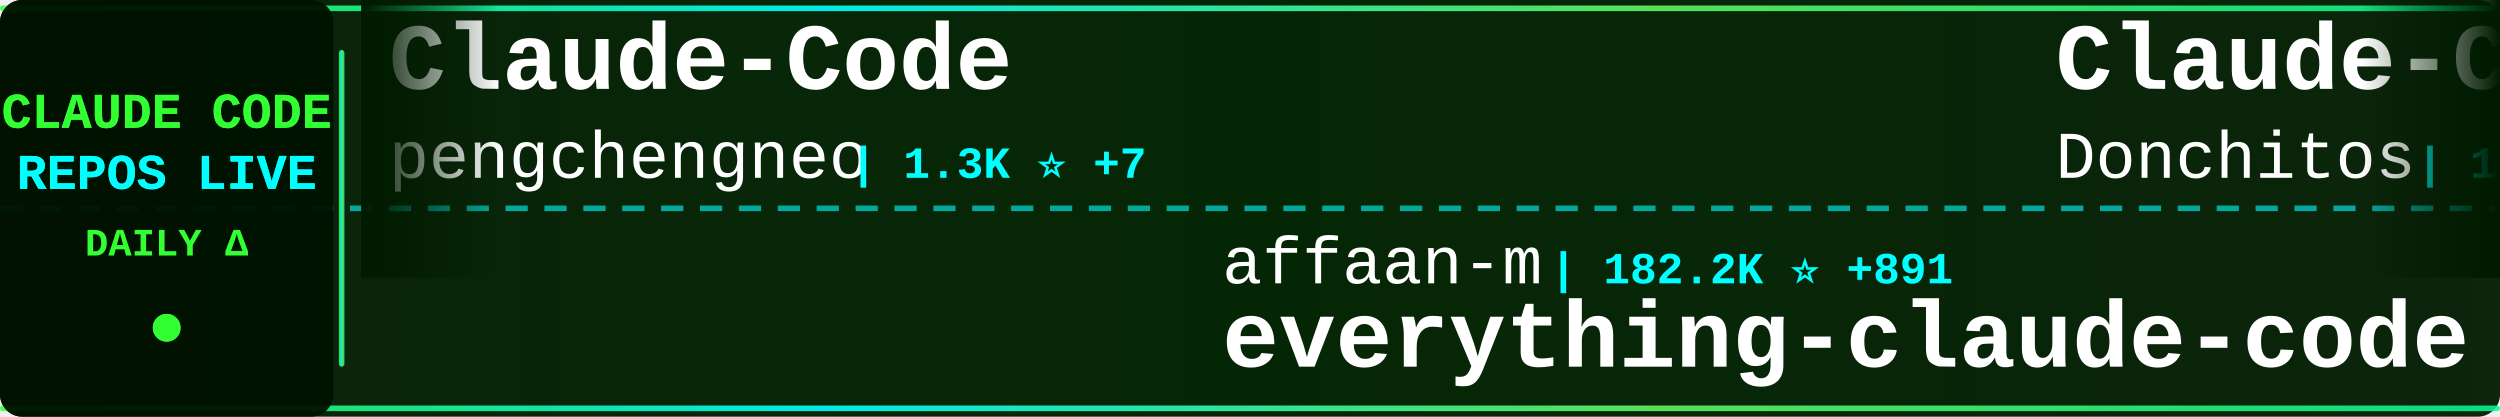
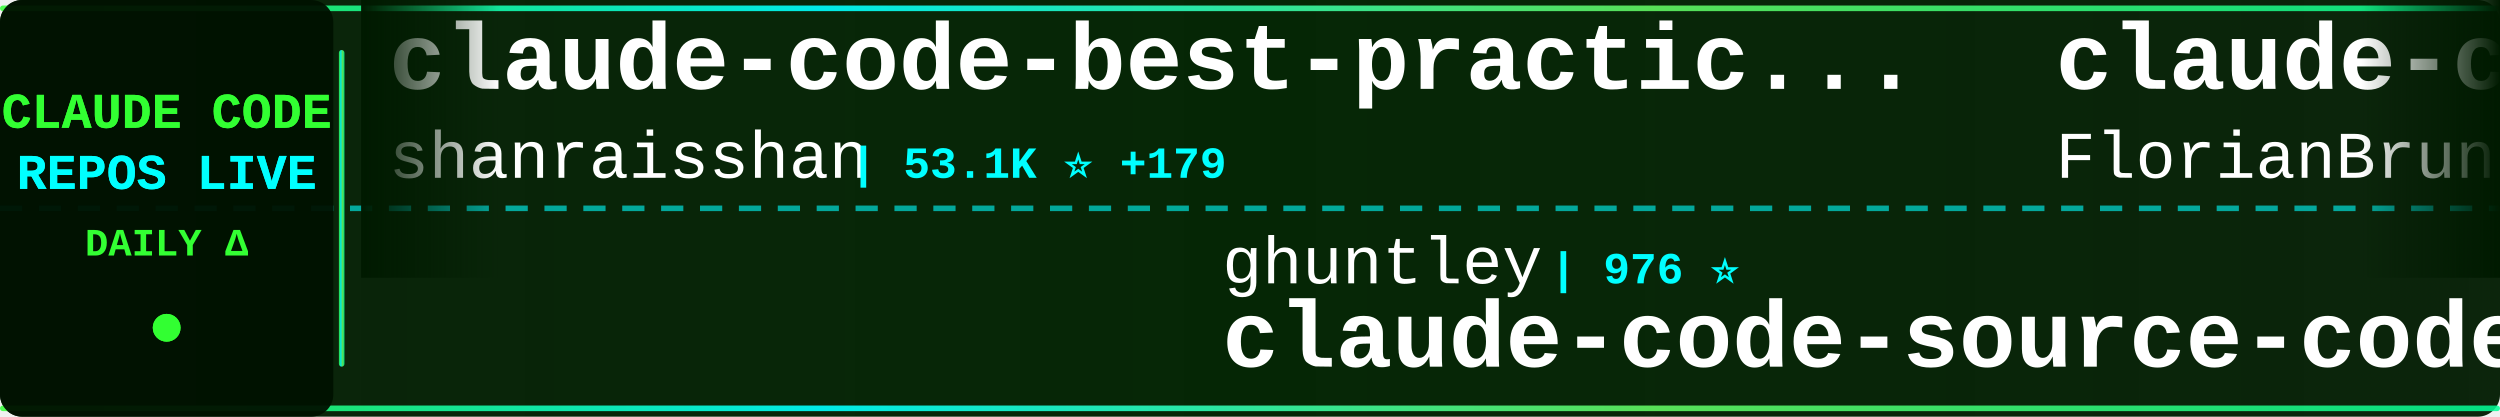
<svg xmlns="http://www.w3.org/2000/svg" width="900" height="150">
  <defs>
    <linearGradient id="tickerBg" x1="0%" y1="0%" x2="100%" y2="0%">
      <stop offset="0%" style="stop-color:#001a00;stop-opacity:0.95" />
      <stop offset="50%" style="stop-color:#002200;stop-opacity:0.98" />
      <stop offset="100%" style="stop-color:#001a00;stop-opacity:0.95" />
    </linearGradient>
    <linearGradient id="borderGrad" x1="0%" y1="0%" x2="100%" y2="0%">
      <stop offset="0%" style="stop-color:#33ff33;stop-opacity:0.85">
        <animate attributeName="stop-opacity" values="0.85;1;0.85" dur="2s" repeatCount="indefinite" />
      </stop>
      <stop offset="33%" style="stop-color:#00ffff;stop-opacity:0.9">
        <animate attributeName="stop-opacity" values="0.9;1;0.9" dur="2.2s" repeatCount="indefinite" />
      </stop>
      <stop offset="66%" style="stop-color:#66ff66;stop-opacity:0.85">
        <animate attributeName="stop-opacity" values="0.85;1;0.85" dur="1.8s" repeatCount="indefinite" />
      </stop>
      <stop offset="100%" style="stop-color:#00ff99;stop-opacity:0.85">
        <animate attributeName="stop-opacity" values="0.85;1;0.85" dur="2s" repeatCount="indefinite" />
      </stop>
    </linearGradient>
    <filter id="textGlow">
      <feGaussianBlur stdDeviation="0.1" result="coloredBlur" />
      <feMerge>
        <feMergeNode in="coloredBlur" />
        <feMergeNode in="SourceGraphic" />
      </feMerge>
    </filter>
    <filter id="metricGlow">
      <feGaussianBlur stdDeviation="0.2" result="coloredBlur" />
      <feMerge>
        <feMergeNode in="coloredBlur" />
        <feMergeNode in="SourceGraphic" />
      </feMerge>
    </filter>
    <linearGradient id="leftFade" x1="0%" y1="0%" x2="100%" y2="0%">
      <stop offset="0%" style="stop-color:#001a00;stop-opacity:1" />
      <stop offset="100%" style="stop-color:#001a00;stop-opacity:0" />
    </linearGradient>
    <linearGradient id="rightFade" x1="0%" y1="0%" x2="100%" y2="0%">
      <stop offset="0%" style="stop-color:#001a00;stop-opacity:0" />
      <stop offset="100%" style="stop-color:#001a00;stop-opacity:1" />
    </linearGradient>
  </defs>
  <rect width="900" height="150" fill="url(#tickerBg)" rx="8" />
  <rect x="0" y="2" width="900" height="2" fill="url(#borderGrad)" rx="1" />
  <rect x="0" y="146" width="900" height="2" fill="url(#borderGrad)" rx="1" />
  <line x1="0" y1="75" x2="900" y2="75" stroke="#00ffff" stroke-width="2" stroke-dasharray="8 6" opacity="0.6" />
  <rect x="0" y="0" width="120" height="150" fill="#001100" opacity="0.95" rx="8" />
  <text x="60" y="46" font-family="'Courier New', monospace" font-size="18" font-weight="bold" fill="#33ff33" text-anchor="middle" filter="url(#textGlow)">
    CLAUDE CODE
  </text>
  <text x="60" y="68" font-family="'Courier New', monospace" font-size="18" font-weight="bold" fill="#00ffff" text-anchor="middle" filter="url(#textGlow)">
    REPOS LIVE
  </text>
  <text x="60" y="92" font-family="'Courier New', monospace" font-size="14" font-weight="bold" fill="#33ff33" text-anchor="middle">
    DAILY Δ
  </text>
  <circle cx="60" cy="118" r="5" fill="#33ff33" filter="url(#metricGlow)">
    <animate attributeName="r" values="4;6;4" dur="1.5s" repeatCount="indefinite" />
    <animate attributeName="opacity" values="0.6;1;0.6" dur="1.5s" repeatCount="indefinite" />
  </circle>
  <rect x="122" y="18" width="2" height="114" fill="url(#borderGrad)" rx="1" />
  <clipPath id="tickerClip">
    <rect x="130" y="0" width="770" height="150" />
  </clipPath>
  <g clip-path="url(#tickerClip)">
    <g id="tickerItems">
      <animateTransform attributeName="transform" attributeType="XML" type="translate" from="0 0" to="-3000 0" dur="54s" repeatCount="indefinite" />
      <g transform="translate(0, 0)">
-         <text x="140" y="32" font-family="'Courier New', monospace" font-size="34" font-weight="bold" fill="#ffffff">Claude-Code</text>
-         <text x="140" y="64" font-family="'Courier New', monospace" font-size="24" font-weight="normal" fill="#ffffff" opacity="1.0">pengchengneo</text>
-         <text x="306" y="64" font-family="'Courier New', monospace" font-size="16" font-weight="bold" fill="#00ffff"> | 1.3K ⭐ +7</text>
+         <text x="140" y="32" font-family="'Courier New', monospace" font-size="34" font-weight="bold" fill="#ffffff">claude-code-best-practic...</text>
+         <text x="140" y="64" font-family="'Courier New', monospace" font-size="24" font-weight="normal" fill="#ffffff" opacity="1.0">shanraisshan</text>
+         <text x="306" y="64" font-family="'Courier New', monospace" font-size="16" font-weight="bold" fill="#00ffff"> | 53.1K ⭐ +179</text>
      </g>
      <g transform="translate(300, 0)">
-         <text x="140" y="102" font-family="'Courier New', monospace" font-size="24" font-weight="normal" fill="#ffffff" opacity="1.0">affaan-m</text>
-         <text x="258" y="102" font-family="'Courier New', monospace" font-size="16" font-weight="bold" fill="#00ffff"> | 182.2K ⭐ +891</text>
-         <text x="140" y="132" font-family="'Courier New', monospace" font-size="34" font-weight="bold" fill="#ffffff">everything-claude-code</text>
+         <text x="140" y="102" font-family="'Courier New', monospace" font-size="24" font-weight="normal" fill="#ffffff" opacity="1.0">ghuntley</text>
+         <text x="258" y="102" font-family="'Courier New', monospace" font-size="16" font-weight="bold" fill="#00ffff"> | 976 ⭐</text>
+         <text x="140" y="132" font-family="'Courier New', monospace" font-size="34" font-weight="bold" fill="#ffffff">claude-code-source-code-...</text>
      </g>
      <g transform="translate(600, 0)">
-         <text x="140" y="32" font-family="'Courier New', monospace" font-size="34" font-weight="bold" fill="#ffffff">Claude-Code-Game-Studios</text>
-         <text x="140" y="64" font-family="'Courier New', monospace" font-size="24" font-weight="normal" fill="#ffffff" opacity="1.0">Donchitos</text>
-         <text x="270" y="64" font-family="'Courier New', monospace" font-size="16" font-weight="bold" fill="#00ffff"> | 18.7K ⭐ +106</text>
+         <text x="140" y="32" font-family="'Courier New', monospace" font-size="34" font-weight="bold" fill="#ffffff">claude-code-ultimate-gui...</text>
+         <text x="140" y="64" font-family="'Courier New', monospace" font-size="24" font-weight="normal" fill="#ffffff" opacity="1.0">FlorianBruniaux</text>
+         <text x="342" y="64" font-family="'Courier New', monospace" font-size="16" font-weight="bold" fill="#00ffff"> | 4.3K ⭐ +11</text>
      </g>
      <g transform="translate(900, 0)">
+         <text x="140" y="102" font-family="'Courier New', monospace" font-size="24" font-weight="normal" fill="#ffffff" opacity="1.0">Windy3f3f3f3f</text>
+         <text x="318" y="102" font-family="'Courier New', monospace" font-size="16" font-weight="bold" fill="#00ffff"> | 2.4K ⭐ +19</text>
+         <text x="140" y="132" font-family="'Courier New', monospace" font-size="34" font-weight="bold" fill="#ffffff">how-claude-code-works</text>
+       </g>
+       <g transform="translate(1200, 0)">
+         <text x="140" y="32" font-family="'Courier New', monospace" font-size="34" font-weight="bold" fill="#ffffff">claude_codex_bridge</text>
+         <text x="140" y="64" font-family="'Courier New', monospace" font-size="24" font-weight="normal" fill="#ffffff" opacity="1.0">SeemSeam</text>
+         <text x="258" y="64" font-family="'Courier New', monospace" font-size="16" font-weight="bold" fill="#00ffff"> | 2.6K ⭐ +11</text>
+       </g>
+       <g transform="translate(1500, 0)">
        <text x="140" y="102" font-family="'Courier New', monospace" font-size="24" font-weight="normal" fill="#ffffff" opacity="1.0">router-for-me</text>
-         <text x="318" y="102" font-family="'Courier New', monospace" font-size="16" font-weight="bold" fill="#00ffff"> | 32.7K ⭐ +169</text>
+         <text x="318" y="102" font-family="'Courier New', monospace" font-size="16" font-weight="bold" fill="#00ffff"> | 32.7K ⭐ +166</text>
        <text x="140" y="132" font-family="'Courier New', monospace" font-size="34" font-weight="bold" fill="#ffffff">CLIProxyAPI</text>
      </g>
-       <g transform="translate(1200, 0)">
-         <text x="140" y="32" font-family="'Courier New', monospace" font-size="34" font-weight="bold" fill="#ffffff">claude-code-base-action</text>
-         <text x="140" y="64" font-family="'Courier New', monospace" font-size="24" font-weight="normal" fill="#ffffff" opacity="1.0">anthropics</text>
-         <text x="282" y="64" font-family="'Courier New', monospace" font-size="16" font-weight="bold" fill="#00ffff"> | 826 ⭐ +4</text>
-       </g>
-       <g transform="translate(1500, 0)">
-         <text x="140" y="102" font-family="'Courier New', monospace" font-size="24" font-weight="normal" fill="#ffffff" opacity="1.0">nanocoai</text>
-         <text x="258" y="102" font-family="'Courier New', monospace" font-size="16" font-weight="bold" fill="#00ffff"> | 28.9K ⭐ +29</text>
-         <text x="140" y="132" font-family="'Courier New', monospace" font-size="34" font-weight="bold" fill="#ffffff">nanoclaw</text>
-       </g>
      <g transform="translate(1800, 0)">
-         <text x="140" y="32" font-family="'Courier New', monospace" font-size="34" font-weight="bold" fill="#ffffff">claude-coder</text>
-         <text x="140" y="64" font-family="'Courier New', monospace" font-size="24" font-weight="normal" fill="#ffffff" opacity="1.0">kodu-ai</text>
-         <text x="246" y="64" font-family="'Courier New', monospace" font-size="16" font-weight="bold" fill="#00ffff"> | 5.3K ⭐ +1</text>
+         <text x="140" y="32" font-family="'Courier New', monospace" font-size="34" font-weight="bold" fill="#ffffff">Open-ClaudeCode</text>
+         <text x="140" y="64" font-family="'Courier New', monospace" font-size="24" font-weight="normal" fill="#ffffff" opacity="1.0">LING71671</text>
+         <text x="270" y="64" font-family="'Courier New', monospace" font-size="16" font-weight="bold" fill="#00ffff"> | 830 ⭐ +1</text>
      </g>
      <g transform="translate(2100, 0)">
-         <text x="140" y="102" font-family="'Courier New', monospace" font-size="24" font-weight="normal" fill="#ffffff" opacity="1.0">snarktank</text>
-         <text x="270" y="102" font-family="'Courier New', monospace" font-size="16" font-weight="bold" fill="#00ffff"> | 19.1K ⭐ +50</text>
-         <text x="140" y="132" font-family="'Courier New', monospace" font-size="34" font-weight="bold" fill="#ffffff">ralph</text>
+         <text x="140" y="102" font-family="'Courier New', monospace" font-size="24" font-weight="normal" fill="#ffffff" opacity="1.0">luongnv89</text>
+         <text x="270" y="102" font-family="'Courier New', monospace" font-size="16" font-weight="bold" fill="#00ffff"> | 32.9K ⭐ +151</text>
+         <text x="140" y="132" font-family="'Courier New', monospace" font-size="34" font-weight="bold" fill="#ffffff">claude-howto</text>
      </g>
      <g transform="translate(2400, 0)">
-         <text x="140" y="32" font-family="'Courier New', monospace" font-size="34" font-weight="bold" fill="#ffffff">claude-code-router</text>
-         <text x="140" y="64" font-family="'Courier New', monospace" font-size="24" font-weight="normal" fill="#ffffff" opacity="1.0">musistudio</text>
-         <text x="282" y="64" font-family="'Courier New', monospace" font-size="16" font-weight="bold" fill="#00ffff"> | 34.0K ⭐ +67</text>
+         <text x="140" y="32" font-family="'Courier New', monospace" font-size="34" font-weight="bold" fill="#ffffff">claude-code-rev</text>
+         <text x="140" y="64" font-family="'Courier New', monospace" font-size="24" font-weight="normal" fill="#ffffff" opacity="1.0">oboard</text>
+         <text x="234" y="64" font-family="'Courier New', monospace" font-size="16" font-weight="bold" fill="#00ffff"> | 3.1K ⭐ +2</text>
      </g>
      <g transform="translate(2700, 0)">
-         <text x="140" y="102" font-family="'Courier New', monospace" font-size="24" font-weight="normal" fill="#ffffff" opacity="1.0">1rgs</text>
-         <text x="210" y="102" font-family="'Courier New', monospace" font-size="16" font-weight="bold" fill="#00ffff"> | 3.6K ⭐ +4</text>
-         <text x="140" y="132" font-family="'Courier New', monospace" font-size="34" font-weight="bold" fill="#ffffff">claude-code-proxy</text>
+         <text x="140" y="102" font-family="'Courier New', monospace" font-size="24" font-weight="normal" fill="#ffffff" opacity="1.0">Cranot</text>
+         <text x="234" y="102" font-family="'Courier New', monospace" font-size="16" font-weight="bold" fill="#00ffff"> | 2.7K ⭐ +11</text>
+         <text x="140" y="132" font-family="'Courier New', monospace" font-size="34" font-weight="bold" fill="#ffffff">claude-code-guide</text>
      </g>
      <g transform="translate(3000, 0)">
-         <text x="140" y="32" font-family="'Courier New', monospace" font-size="34" font-weight="bold" fill="#ffffff">Claude-Code</text>
-         <text x="140" y="64" font-family="'Courier New', monospace" font-size="24" font-weight="normal" fill="#ffffff" opacity="1.0">pengchengneo</text>
-         <text x="306" y="64" font-family="'Courier New', monospace" font-size="16" font-weight="bold" fill="#00ffff"> | 1.3K ⭐ +7</text>
+         <text x="140" y="32" font-family="'Courier New', monospace" font-size="34" font-weight="bold" fill="#ffffff">claude-code-best-practic...</text>
+         <text x="140" y="64" font-family="'Courier New', monospace" font-size="24" font-weight="normal" fill="#ffffff" opacity="1.0">shanraisshan</text>
+         <text x="306" y="64" font-family="'Courier New', monospace" font-size="16" font-weight="bold" fill="#00ffff"> | 53.1K ⭐ +179</text>
      </g>
      <g transform="translate(3300, 0)">
-         <text x="140" y="102" font-family="'Courier New', monospace" font-size="24" font-weight="normal" fill="#ffffff" opacity="1.0">affaan-m</text>
-         <text x="258" y="102" font-family="'Courier New', monospace" font-size="16" font-weight="bold" fill="#00ffff"> | 182.2K ⭐ +891</text>
-         <text x="140" y="132" font-family="'Courier New', monospace" font-size="34" font-weight="bold" fill="#ffffff">everything-claude-code</text>
+         <text x="140" y="102" font-family="'Courier New', monospace" font-size="24" font-weight="normal" fill="#ffffff" opacity="1.0">ghuntley</text>
+         <text x="258" y="102" font-family="'Courier New', monospace" font-size="16" font-weight="bold" fill="#00ffff"> | 976 ⭐</text>
+         <text x="140" y="132" font-family="'Courier New', monospace" font-size="34" font-weight="bold" fill="#ffffff">claude-code-source-code-...</text>
      </g>
      <g transform="translate(3600, 0)">
-         <text x="140" y="32" font-family="'Courier New', monospace" font-size="34" font-weight="bold" fill="#ffffff">Claude-Code-Game-Studios</text>
-         <text x="140" y="64" font-family="'Courier New', monospace" font-size="24" font-weight="normal" fill="#ffffff" opacity="1.0">Donchitos</text>
-         <text x="270" y="64" font-family="'Courier New', monospace" font-size="16" font-weight="bold" fill="#00ffff"> | 18.7K ⭐ +106</text>
+         <text x="140" y="32" font-family="'Courier New', monospace" font-size="34" font-weight="bold" fill="#ffffff">claude-code-ultimate-gui...</text>
+         <text x="140" y="64" font-family="'Courier New', monospace" font-size="24" font-weight="normal" fill="#ffffff" opacity="1.0">FlorianBruniaux</text>
+         <text x="342" y="64" font-family="'Courier New', monospace" font-size="16" font-weight="bold" fill="#00ffff"> | 4.3K ⭐ +11</text>
      </g>
      <g transform="translate(3900, 0)">
-         <text x="140" y="102" font-family="'Courier New', monospace" font-size="24" font-weight="normal" fill="#ffffff" opacity="1.0">router-for-me</text>
-         <text x="318" y="102" font-family="'Courier New', monospace" font-size="16" font-weight="bold" fill="#00ffff"> | 32.7K ⭐ +169</text>
-         <text x="140" y="132" font-family="'Courier New', monospace" font-size="34" font-weight="bold" fill="#ffffff">CLIProxyAPI</text>
+         <text x="140" y="102" font-family="'Courier New', monospace" font-size="24" font-weight="normal" fill="#ffffff" opacity="1.0">Windy3f3f3f3f</text>
+         <text x="318" y="102" font-family="'Courier New', monospace" font-size="16" font-weight="bold" fill="#00ffff"> | 2.4K ⭐ +19</text>
+         <text x="140" y="132" font-family="'Courier New', monospace" font-size="34" font-weight="bold" fill="#ffffff">how-claude-code-works</text>
      </g>
    </g>
  </g>
  <rect x="130" y="0" width="50" height="100" fill="url(#leftFade)" />
  <rect x="850" y="0" width="50" height="100" fill="url(#rightFade)" />
</svg>
